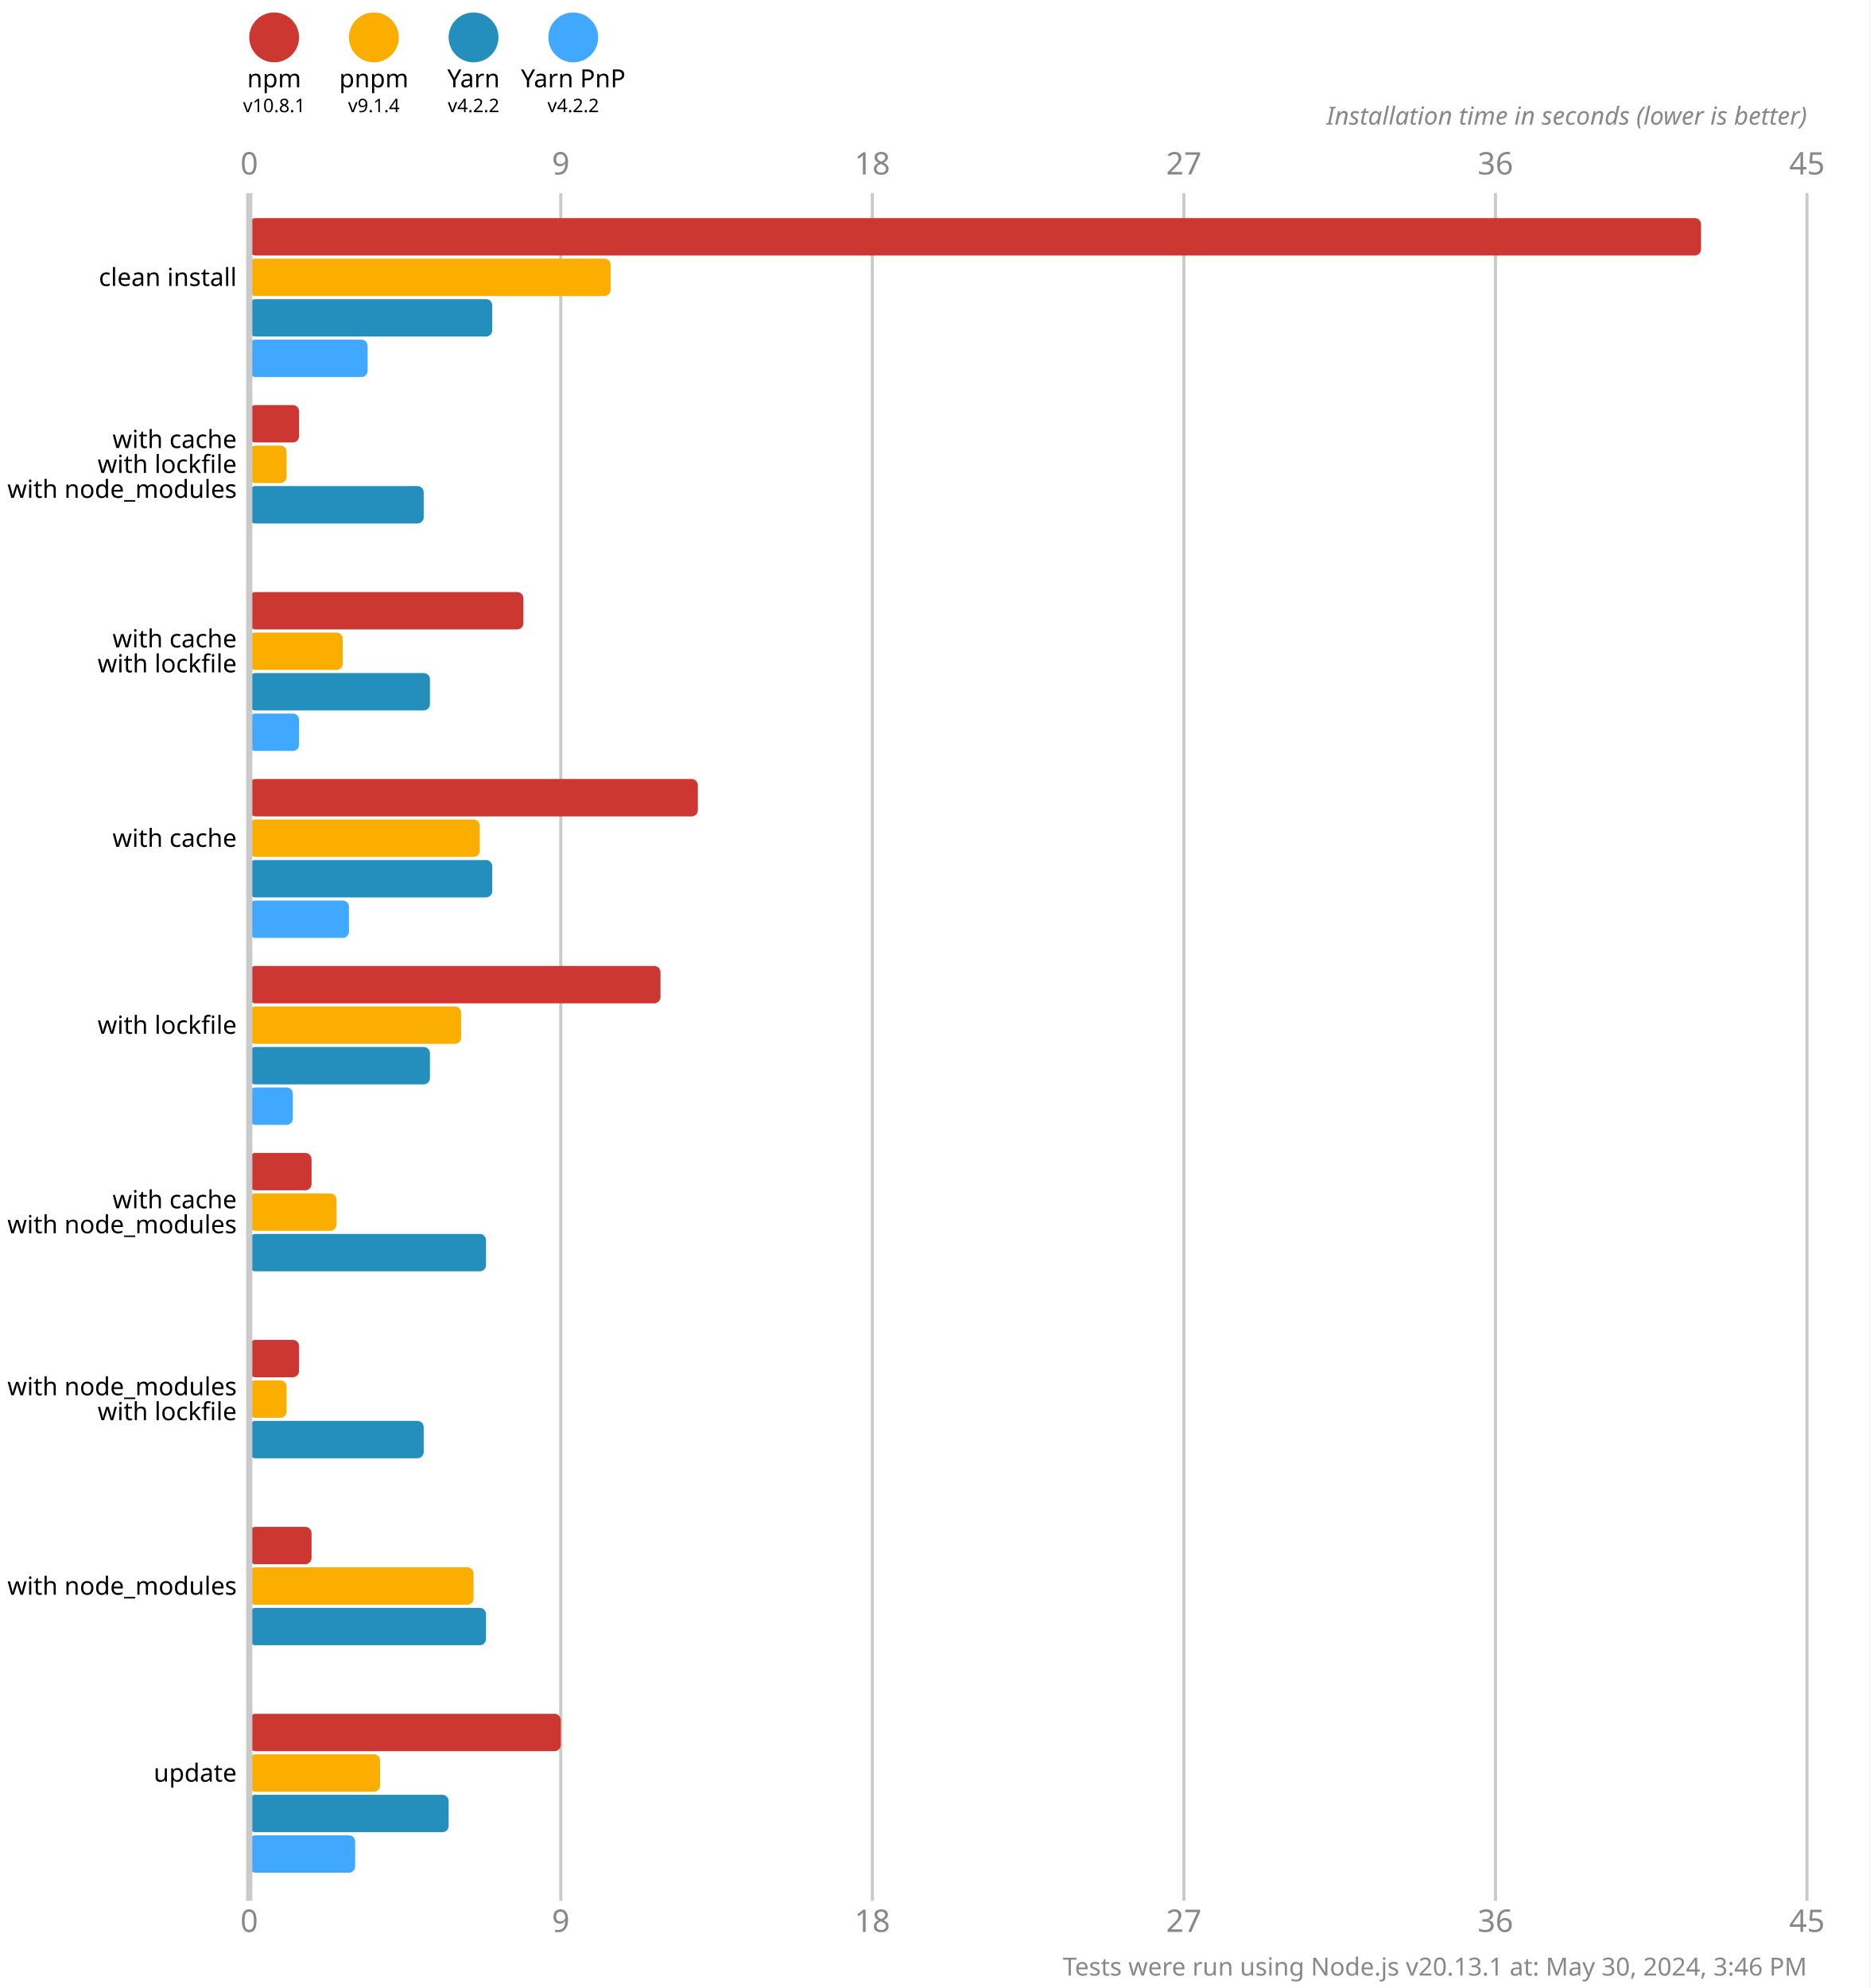
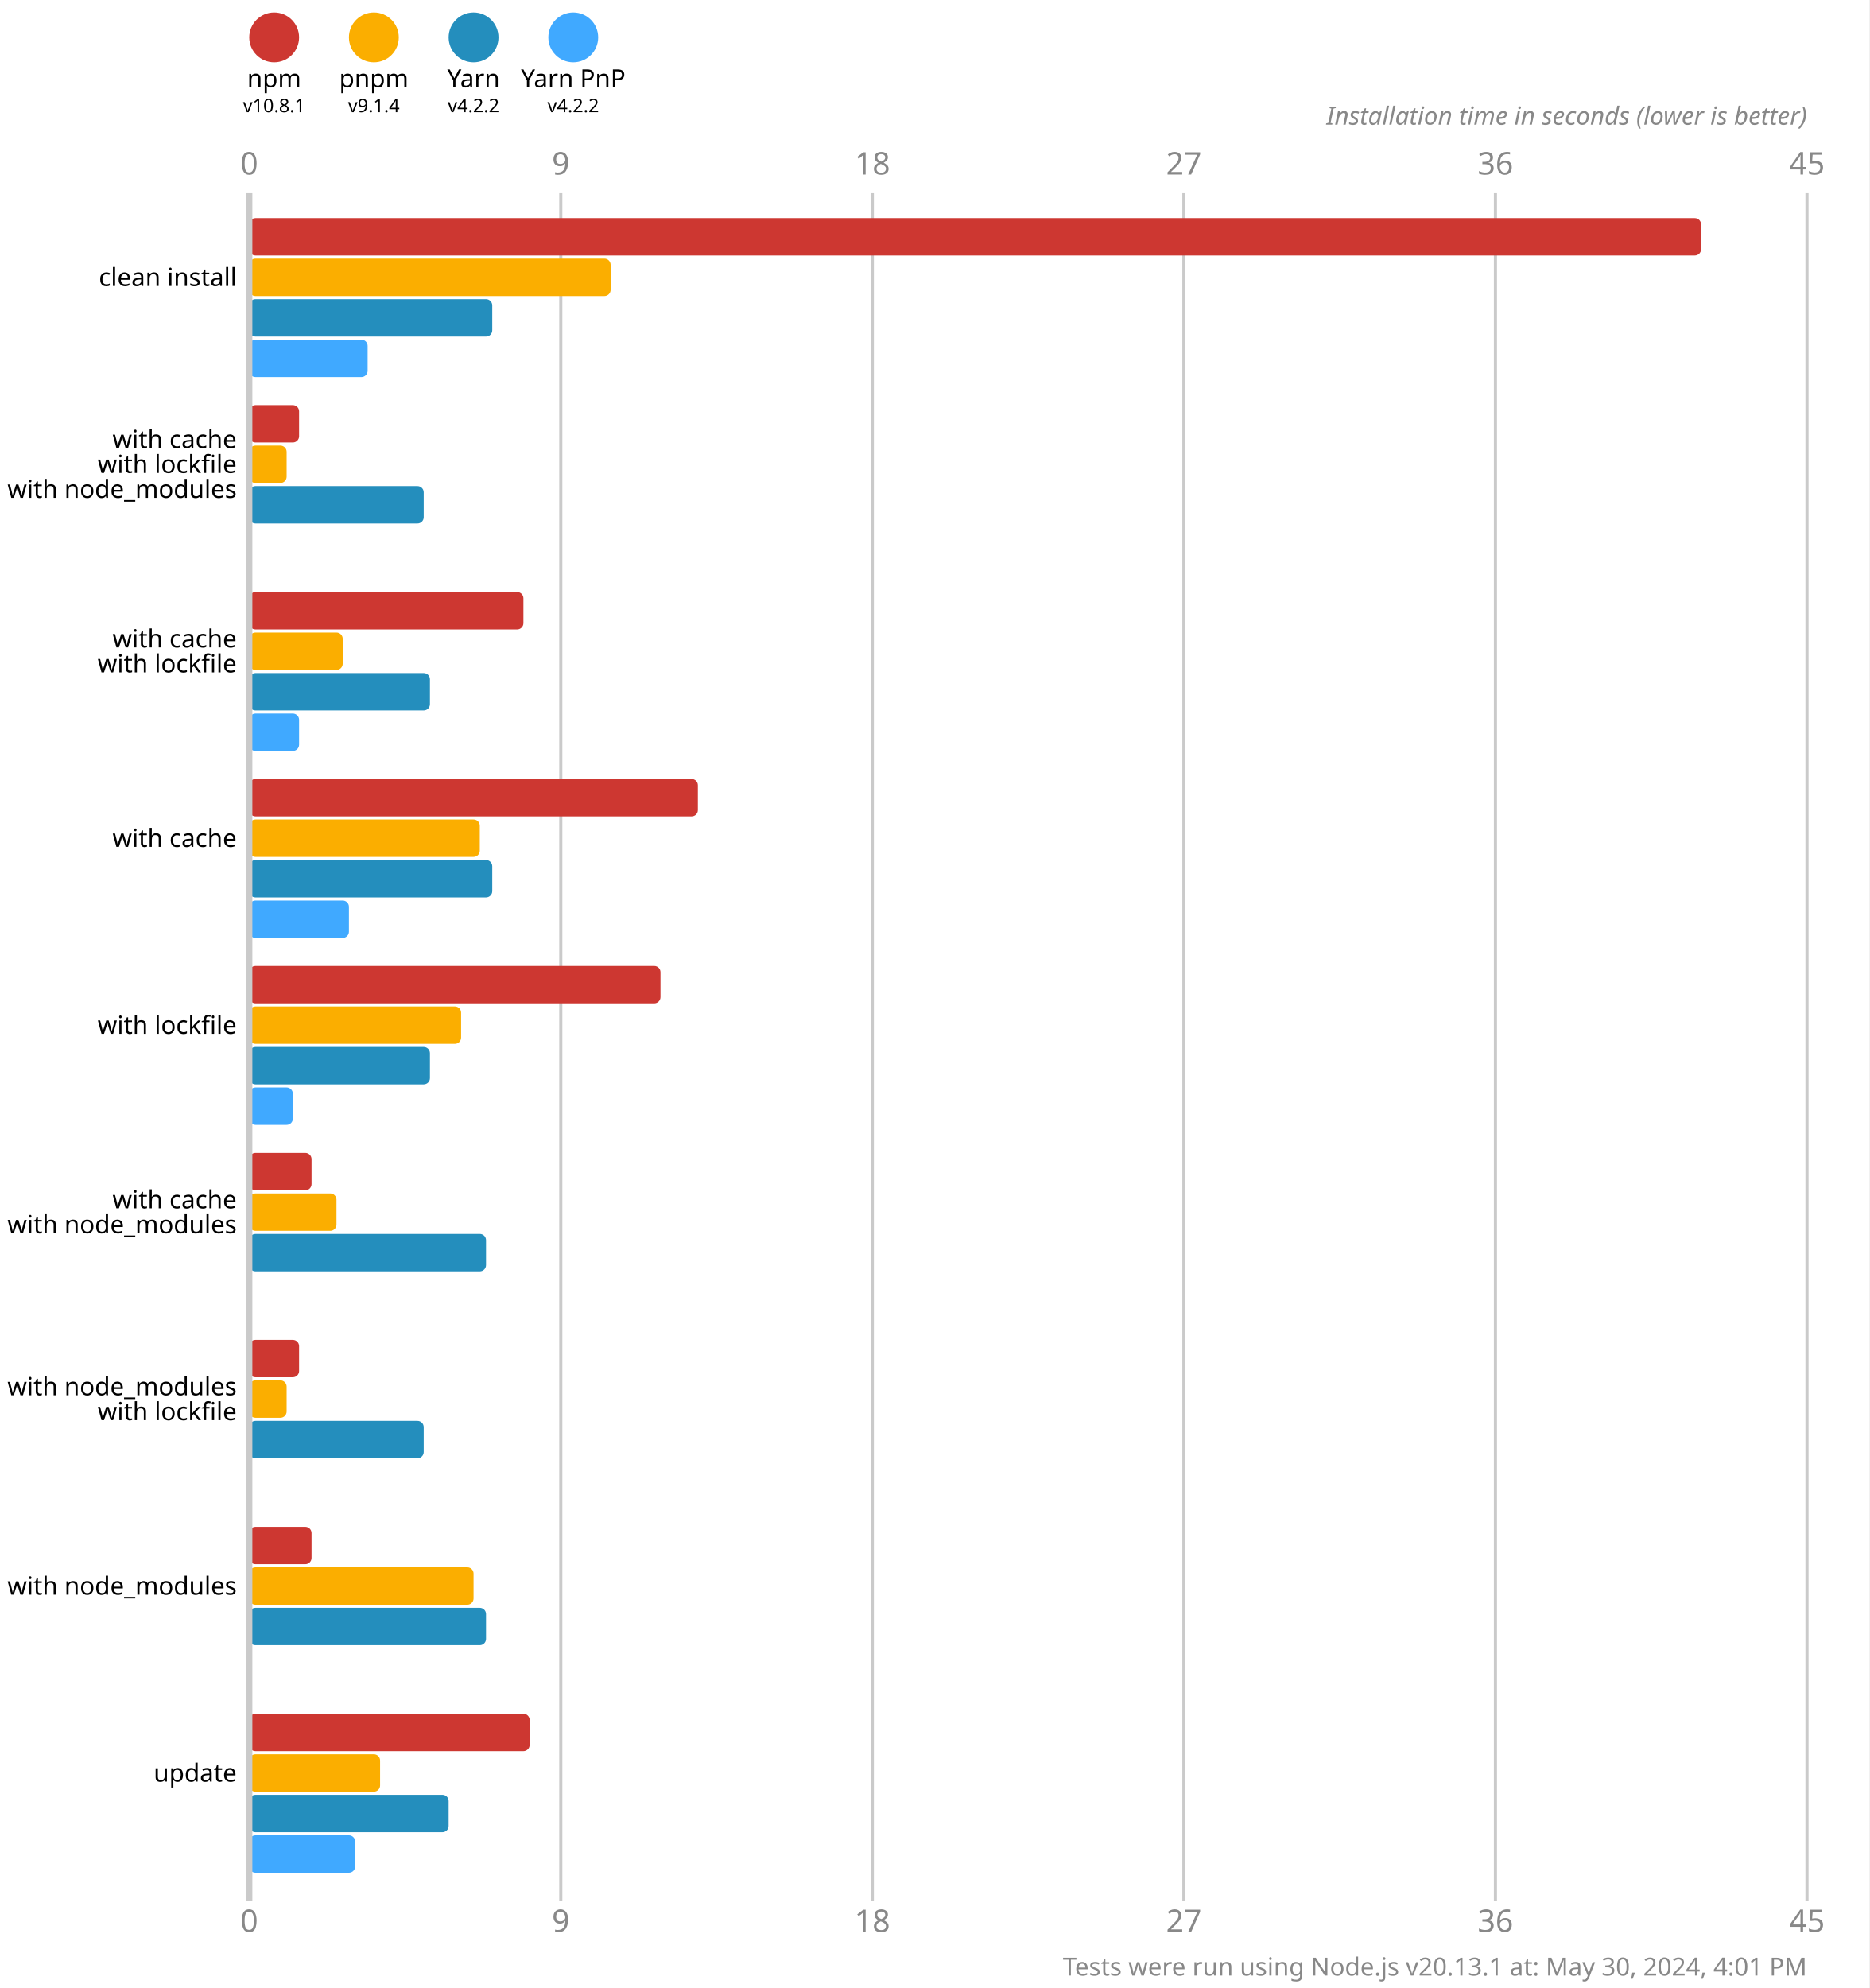
<svg xmlns="http://www.w3.org/2000/svg" version="1.1" viewBox="0 0 300 319">
  <style>
    .font { font-family: sans-serif; }
    .s3 { font-size: 3px; }
    .s4 { font-size: 4px; }
    .s5 { font-size: 5px; }
    .line { stroke: #cacaca; }
    .width { stroke-width: 0.5; }
    .text { fill: #888; }
  </style>
  <rect x="0" y="0" width="300" height="319" fill="#fff" />
  <circle cx="44" cy="6" r="4" fill="#cd3731" />
  <text x="44" y="14" class="font s4" text-anchor="middle">npm</text>
  <text x="44" y="18" class="font s3" text-anchor="middle">v10.8.1</text>
  <circle cx="60" cy="6" r="4" fill="#fbae00" />
  <text x="60" y="14" class="font s4" text-anchor="middle">pnpm</text>
  <text x="60" y="18" class="font s3" text-anchor="middle">v9.1.4</text>
  <circle cx="76" cy="6" r="4" fill="#248ebd" />
  <text x="76" y="14" class="font s4" text-anchor="middle">Yarn</text>
  <text x="76" y="18" class="font s3" text-anchor="middle">v4.2.2</text>
  <circle cx="92" cy="6" r="4" fill="#40a9ff" />
  <text x="92" y="14" class="font s4" text-anchor="middle">Yarn PnP</text>
  <text x="92" y="18" class="font s3" text-anchor="middle">v4.2.2</text>
  <text x="40" y="28" class="font s5 text" text-anchor="middle">0</text>
  <text x="40" y="310" class="font s5 text" text-anchor="middle">0</text>
  <line x1="90" y1="31" x2="90" y2="305" class="line width" />
  <text x="90" y="28" class="font s5 text" text-anchor="middle">9</text>
  <text x="90" y="310" class="font s5 text" text-anchor="middle">9</text>
  <line x1="140" y1="31" x2="140" y2="305" class="line width" />
  <text x="140" y="28" class="font s5 text" text-anchor="middle">18</text>
  <text x="140" y="310" class="font s5 text" text-anchor="middle">18</text>
  <line x1="190" y1="31" x2="190" y2="305" class="line width" />
  <text x="190" y="28" class="font s5 text" text-anchor="middle">27</text>
  <text x="190" y="310" class="font s5 text" text-anchor="middle">27</text>
  <line x1="240" y1="31" x2="240" y2="305" class="line width" />
  <text x="240" y="28" class="font s5 text" text-anchor="middle">36</text>
  <text x="240" y="310" class="font s5 text" text-anchor="middle">36</text>
  <line x1="290" y1="31" x2="290" y2="305" class="line width" />
  <text x="290" y="28" class="font s5 text" text-anchor="middle">45</text>
  <text x="290" y="310" class="font s5 text" text-anchor="middle">45</text>
  <text x="290" y="20" class="font s4 text" font-style="italic" text-anchor="end">Installation time in seconds (lower is better)</text>
  <rect x="40" y="35" width="233" height="6" fill="#cd3731" rx="1" ry="1" />
  <rect x="40" y="41.5" width="58" height="6" fill="#fbae00" rx="1" ry="1" />
  <rect x="40" y="48" width="39" height="6" fill="#248ebd" rx="1" ry="1" />
  <rect x="40" y="54.5" width="19" height="6" fill="#40a9ff" rx="1" ry="1" />
  <rect x="40" y="65" width="8" height="6" fill="#cd3731" rx="1" ry="1" />
  <rect x="40" y="71.5" width="6" height="6" fill="#fbae00" rx="1" ry="1" />
  <rect x="40" y="78" width="28" height="6" fill="#248ebd" rx="1" ry="1" />
  <rect x="40" y="84.5" width="0" height="6" fill="#40a9ff" rx="1" ry="1" />
  <rect x="40" y="95" width="44" height="6" fill="#cd3731" rx="1" ry="1" />
  <rect x="40" y="101.5" width="15" height="6" fill="#fbae00" rx="1" ry="1" />
  <rect x="40" y="108" width="29" height="6" fill="#248ebd" rx="1" ry="1" />
  <rect x="40" y="114.5" width="8" height="6" fill="#40a9ff" rx="1" ry="1" />
  <rect x="40" y="125" width="72" height="6" fill="#cd3731" rx="1" ry="1" />
  <rect x="40" y="131.5" width="37" height="6" fill="#fbae00" rx="1" ry="1" />
  <rect x="40" y="138" width="39" height="6" fill="#248ebd" rx="1" ry="1" />
  <rect x="40" y="144.5" width="16" height="6" fill="#40a9ff" rx="1" ry="1" />
  <rect x="40" y="155" width="66" height="6" fill="#cd3731" rx="1" ry="1" />
  <rect x="40" y="161.5" width="34" height="6" fill="#fbae00" rx="1" ry="1" />
  <rect x="40" y="168" width="29" height="6" fill="#248ebd" rx="1" ry="1" />
  <rect x="40" y="174.5" width="7" height="6" fill="#40a9ff" rx="1" ry="1" />
  <rect x="40" y="185" width="10" height="6" fill="#cd3731" rx="1" ry="1" />
  <rect x="40" y="191.5" width="14" height="6" fill="#fbae00" rx="1" ry="1" />
  <rect x="40" y="198" width="38" height="6" fill="#248ebd" rx="1" ry="1" />
  <rect x="40" y="204.5" width="0" height="6" fill="#40a9ff" rx="1" ry="1" />
  <rect x="40" y="215" width="8" height="6" fill="#cd3731" rx="1" ry="1" />
  <rect x="40" y="221.5" width="6" height="6" fill="#fbae00" rx="1" ry="1" />
  <rect x="40" y="228" width="28" height="6" fill="#248ebd" rx="1" ry="1" />
  <rect x="40" y="234.5" width="0" height="6" fill="#40a9ff" rx="1" ry="1" />
  <rect x="40" y="245" width="10" height="6" fill="#cd3731" rx="1" ry="1" />
  <rect x="40" y="251.5" width="36" height="6" fill="#fbae00" rx="1" ry="1" />
  <rect x="40" y="258" width="38" height="6" fill="#248ebd" rx="1" ry="1" />
  <rect x="40" y="264.5" width="0" height="6" fill="#40a9ff" rx="1" ry="1" />
-   <rect x="40" y="275" width="50" height="6" fill="#cd3731" rx="1" ry="1" />
+   <rect x="40" y="275" width="45" height="6" fill="#cd3731" rx="1" ry="1" />
  <rect x="40" y="281.5" width="21" height="6" fill="#fbae00" rx="1" ry="1" />
  <rect x="40" y="288" width="32" height="6" fill="#248ebd" rx="1" ry="1" />
  <rect x="40" y="294.5" width="17" height="6" fill="#40a9ff" rx="1" ry="1" />
  <line x1="40" y1="31" x2="40" y2="305" class="line" />
  <text x="38" y="44.5" class="font s4" dominant-baseline="middle" text-anchor="end">clean install</text>
  <text x="38" y="70.5" class="font s4" dominant-baseline="middle" text-anchor="end">with cache</text>
  <text x="38" y="74.5" class="font s4" dominant-baseline="middle" text-anchor="end">with lockfile</text>
  <text x="38" y="78.5" class="font s4" dominant-baseline="middle" text-anchor="end">with node_modules</text>
  <text x="38" y="102.5" class="font s4" dominant-baseline="middle" text-anchor="end">with cache</text>
  <text x="38" y="106.5" class="font s4" dominant-baseline="middle" text-anchor="end">with lockfile</text>
  <text x="38" y="134.5" class="font s4" dominant-baseline="middle" text-anchor="end">with cache</text>
  <text x="38" y="164.5" class="font s4" dominant-baseline="middle" text-anchor="end">with lockfile</text>
  <text x="38" y="192.5" class="font s4" dominant-baseline="middle" text-anchor="end">with cache</text>
  <text x="38" y="196.5" class="font s4" dominant-baseline="middle" text-anchor="end">with node_modules</text>
  <text x="38" y="222.5" class="font s4" dominant-baseline="middle" text-anchor="end">with node_modules</text>
  <text x="38" y="226.5" class="font s4" dominant-baseline="middle" text-anchor="end">with lockfile</text>
  <text x="38" y="254.5" class="font s4" dominant-baseline="middle" text-anchor="end">with node_modules</text>
  <text x="38" y="284.5" class="font s4" dominant-baseline="middle" text-anchor="end">update</text>
-   <text x="290" y="317" class="font s4 text" text-anchor="end">Tests were run using Node.js v20.13.1 at: May 30, 2024, 3:46 PM</text>
+   <text x="290" y="317" class="font s4 text" text-anchor="end">Tests were run using Node.js v20.13.1 at: May 30, 2024, 4:01 PM</text>
</svg>
